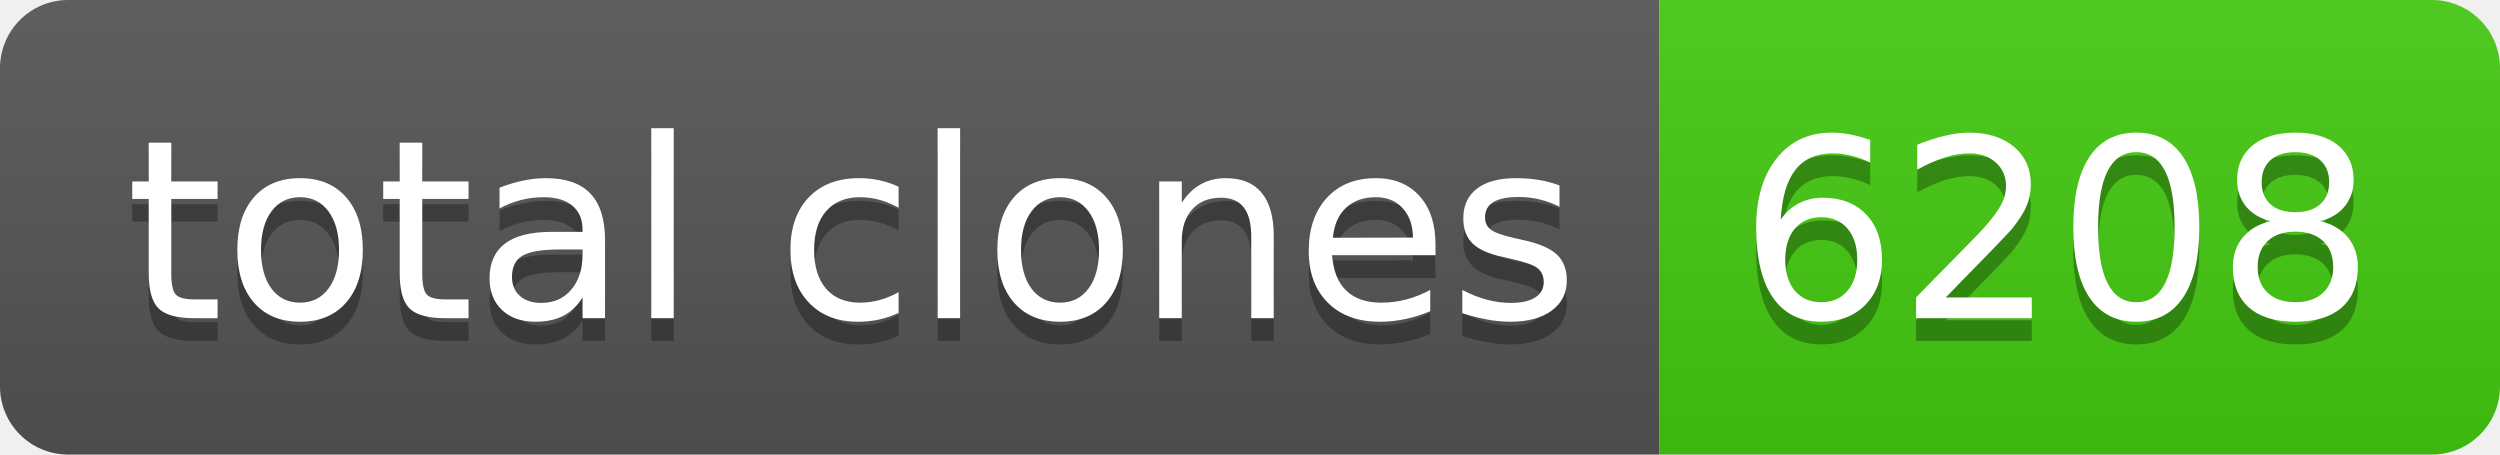
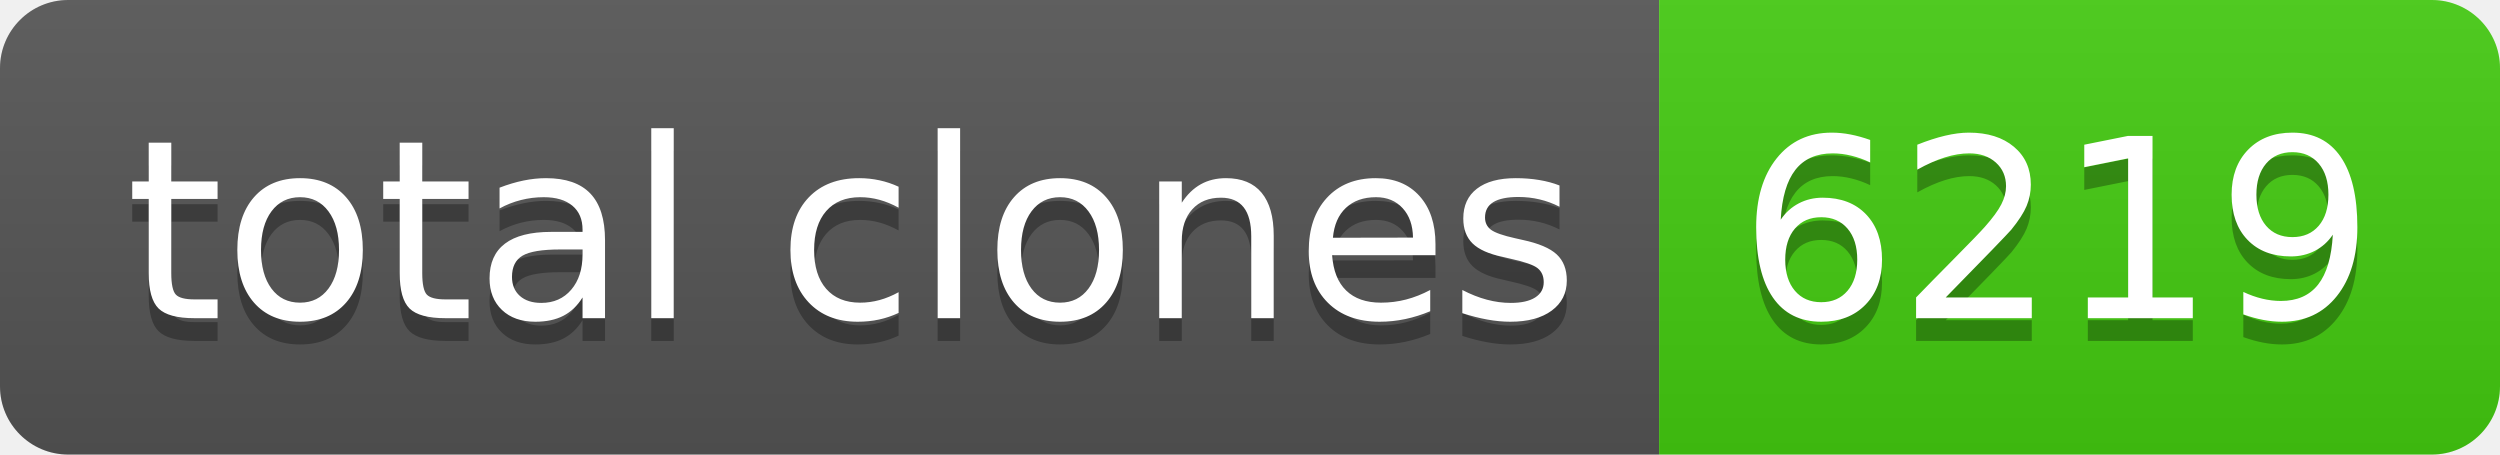
- <svg xmlns="http://www.w3.org/2000/svg" width="110" height="20" role="img" aria-label="total clones: 6208">
+ <svg xmlns="http://www.w3.org/2000/svg" width="110" height="20" role="img" aria-label="total clones: 6219">
  <linearGradient id="s" x2="0" y2="100%">
    <stop offset="0" stop-color="#bbb" stop-opacity=".1" />
    <stop offset="1" stop-opacity=".1" />
  </linearGradient>
  <clipPath id="r">
    <rect width="110" height="20" rx="3" fill="#fff" />
  </clipPath>
  <g clip-path="url(#r)">
    <rect width="73" height="20" fill="#555" />
    <rect x="73" width="37" height="20" fill="#4c1" />
    <rect width="110" height="20" fill="url(#s)" />
  </g>
  <g fill="#fff" text-anchor="middle" font-family="Verdana,Geneva,DejaVu Sans,sans-serif" text-rendering="geometricPrecision" font-size="110">
    <text aria-hidden="true" x="375" y="150" fill="#010101" fill-opacity=".3" transform="scale(.1)" textLength="630">total clones</text>
    <text x="375" y="140" transform="scale(.1)" fill="#fff" textLength="630">total clones</text>
-     <text aria-hidden="true" x="905" y="150" fill="#010101" fill-opacity=".3" transform="scale(.1)" textLength="270">6208</text>
-     <text x="905" y="140" transform="scale(.1)" fill="#fff" textLength="270">6208</text>
+     <text aria-hidden="true" x="905" y="150" fill="#010101" fill-opacity=".3" transform="scale(.1)" textLength="270">6219</text>
+     <text x="905" y="140" transform="scale(.1)" fill="#fff" textLength="270">6219</text>
  </g>
</svg>
